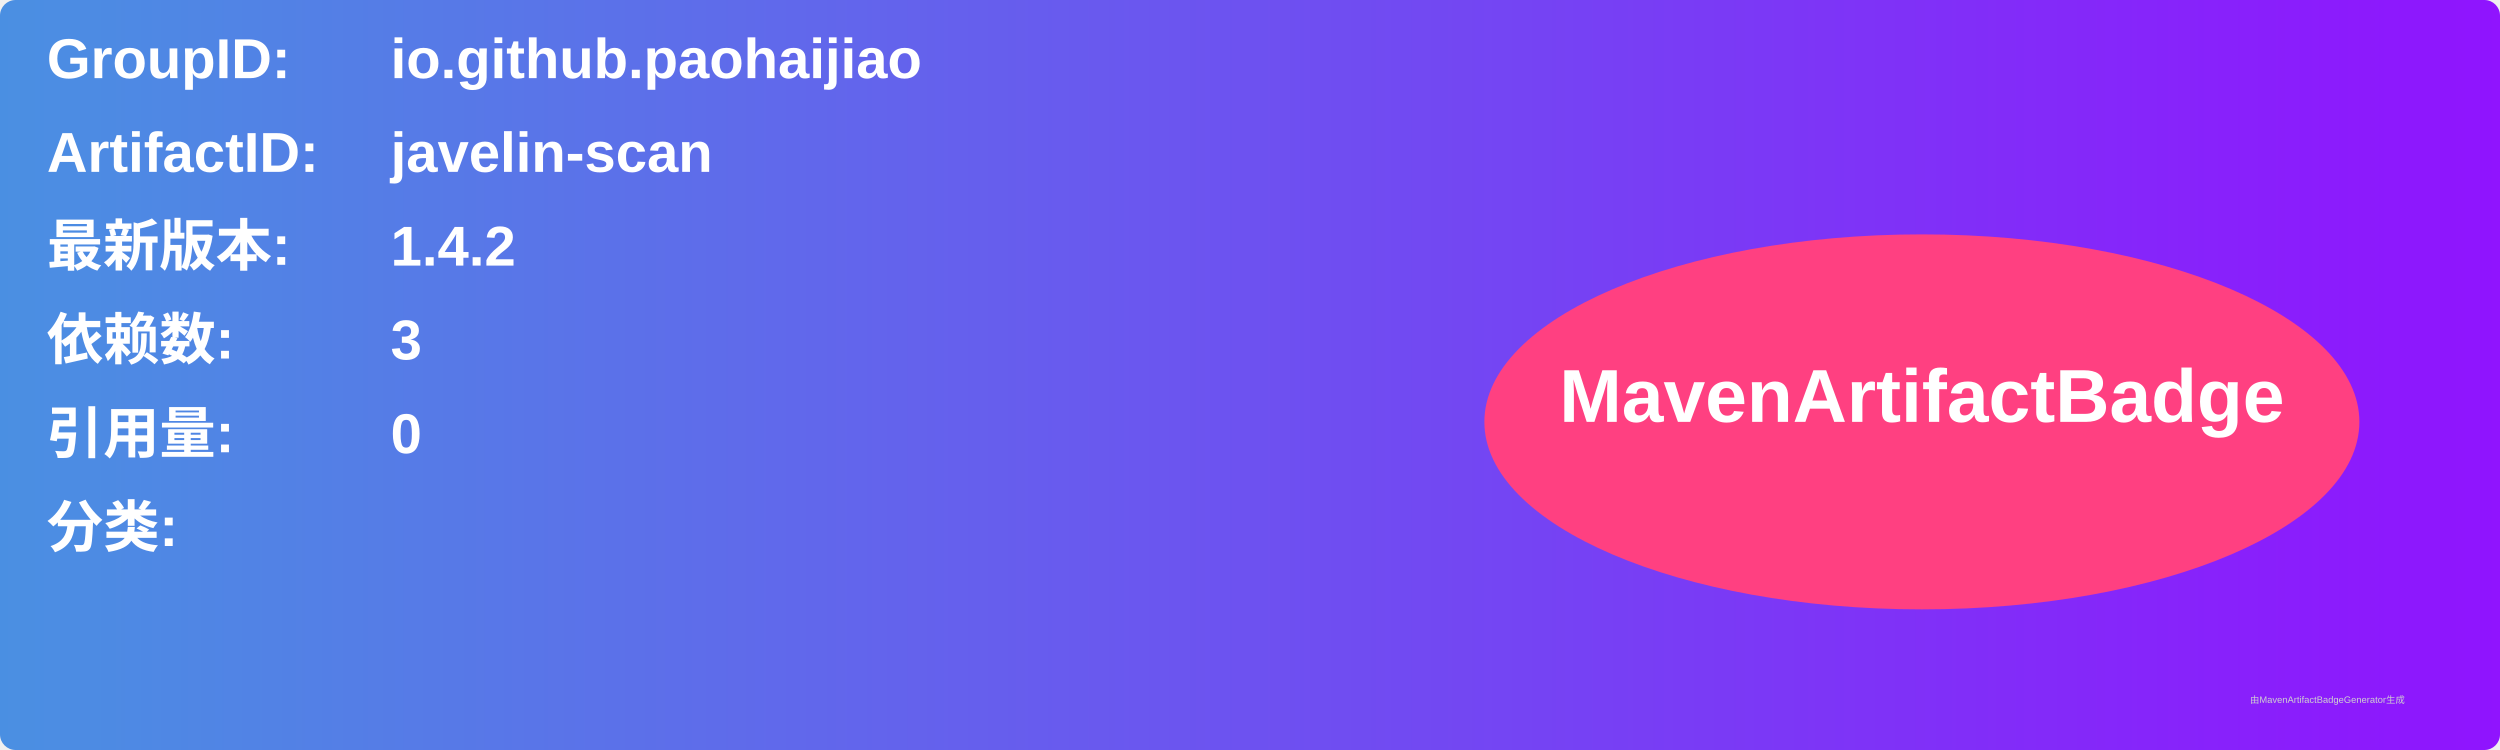
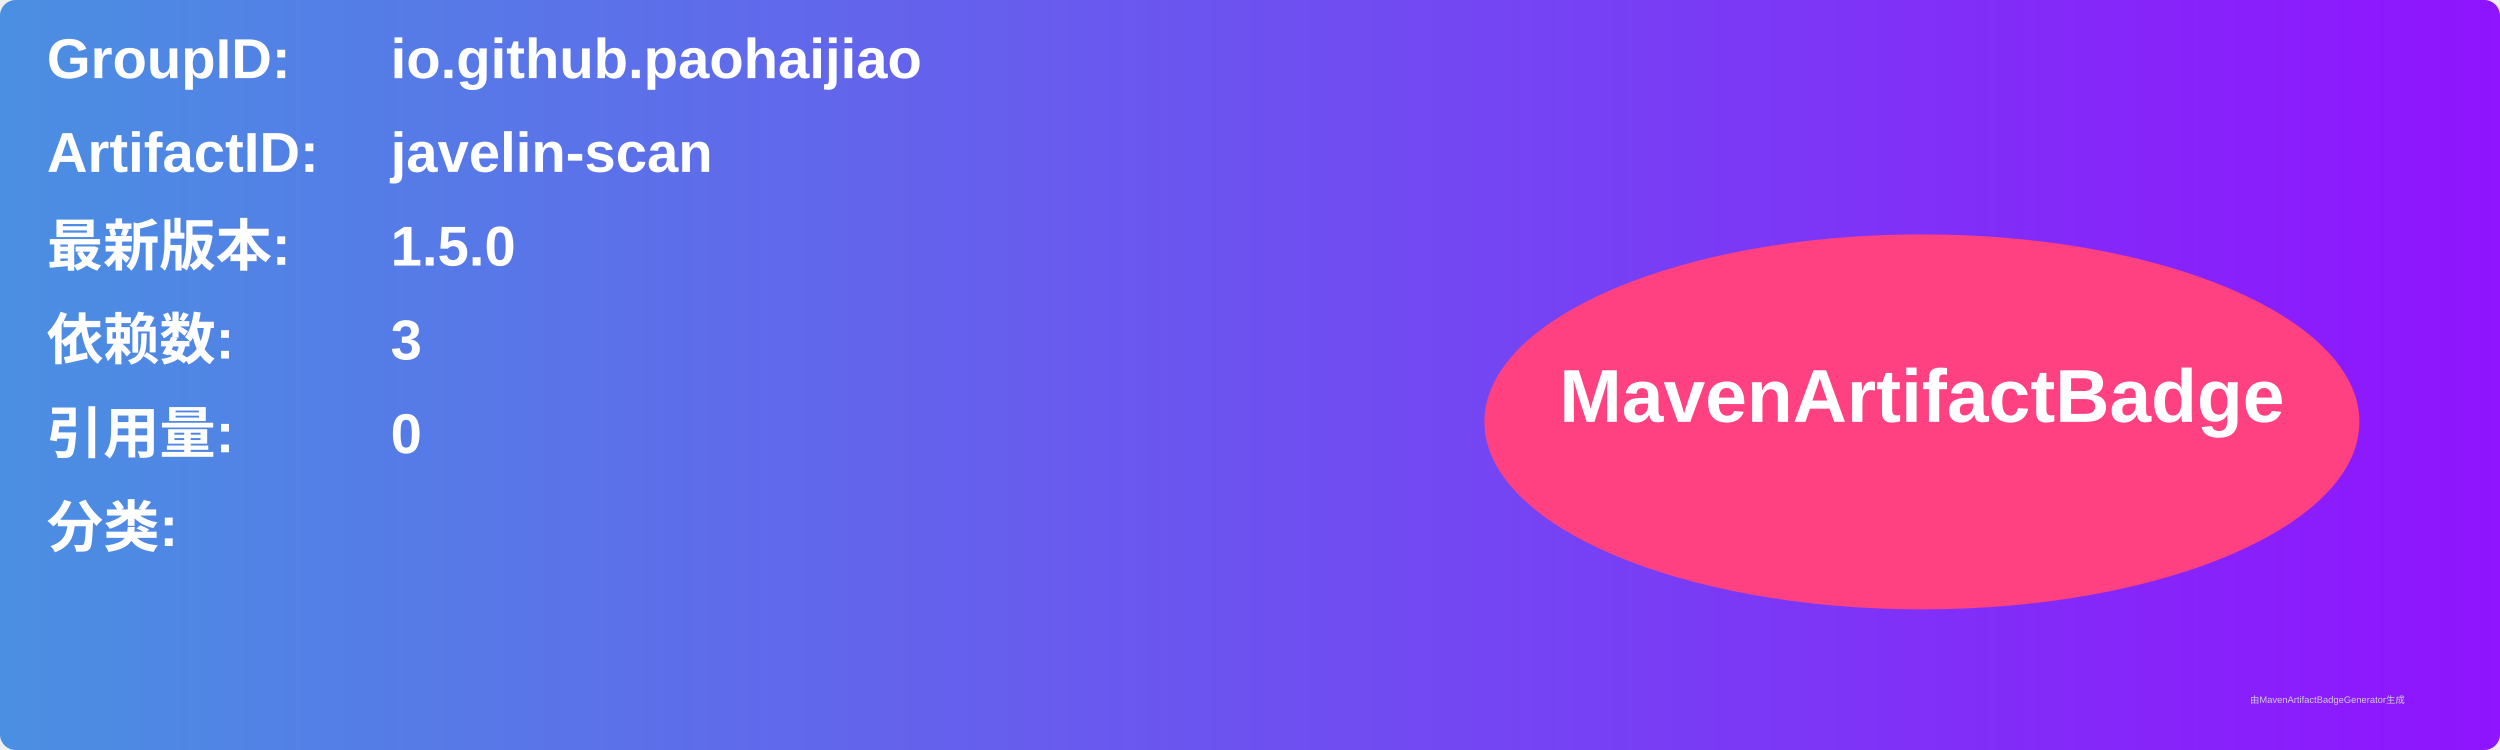
<svg xmlns="http://www.w3.org/2000/svg" width="800" height="240" viewBox="0 0 800 240">
  <linearGradient id="grad" x1="0%" y1="0%" x2="100%" y2="0%">
    <stop offset="0%" stop-color="#4a90e2" />
    <stop offset="100%" stop-color="#9013fe" />
  </linearGradient>
  <rect width="100%" height="100%" rx="5" ry="5" fill="url(#grad)" />
  <g transform="translate(15, 15)">
    <text x="0" y="10" font-family="Arial" font-size="18" fill="white" font-weight="bold" width="260">GroupID:</text>
    <text x="110" y="10" font-family="Arial" font-size="18" fill="white" font-weight="bold" width="460">io.github.paohaijiao</text>
    <text x="0" y="40" font-family="Arial" font-size="18" fill="white" font-weight="bold" width="260">ArtifactID:</text>
    <text x="110" y="40" font-family="Arial" font-size="18" fill="white" font-weight="bold" width="460">javelin-scan</text>
    <text x="0" y="70" font-family="Arial" font-size="18" fill="white" font-weight="bold">最新版本:</text>
    <text x="110" y="70" font-family="Arial" font-size="18" fill="white" font-weight="bold">
-       <tspan font-weight="bold">1.4.2</tspan>
+       <tspan font-weight="bold">1.5.0</tspan>
    </text>
    <text x="0" y="100" font-family="Arial" font-size="18" fill="white" font-weight="bold">依赖数: </text>
    <text x="110" y="100" font-family="Arial" font-size="18" fill="white">
      <tspan font-weight="bold">3</tspan>
    </text>
    <text x="0" y="130" font-family="Arial" font-size="18" fill="white" font-weight="bold">引用量: </text>
    <text x="110" y="130" font-family="Arial" font-size="18" fill="white">
      <tspan font-weight="bold">0</tspan>
    </text>
    <text x="0" y="160" font-family="Arial" font-size="18" fill="white" font-weight="bold">分类:</text>
    <text x="10" y="190" font-family="Arial" font-size="10" fill="white">
      <tspan font-weight="bold" />
    </text>
    <ellipse cx="600" cy="120" rx="140" ry="60" fill="#ff4081" />
    <text x="600" y="120" text-anchor="middle" font-family="Arial" font-size="24" fill="white" font-weight="bold">MavenArtifactBadge</text>
  </g>
  <text x="720" y="225" font-family="Arial" font-size="3" fill="#d0d0d0">由MavenArtifactBadgeGenerator生成</text>
</svg>
